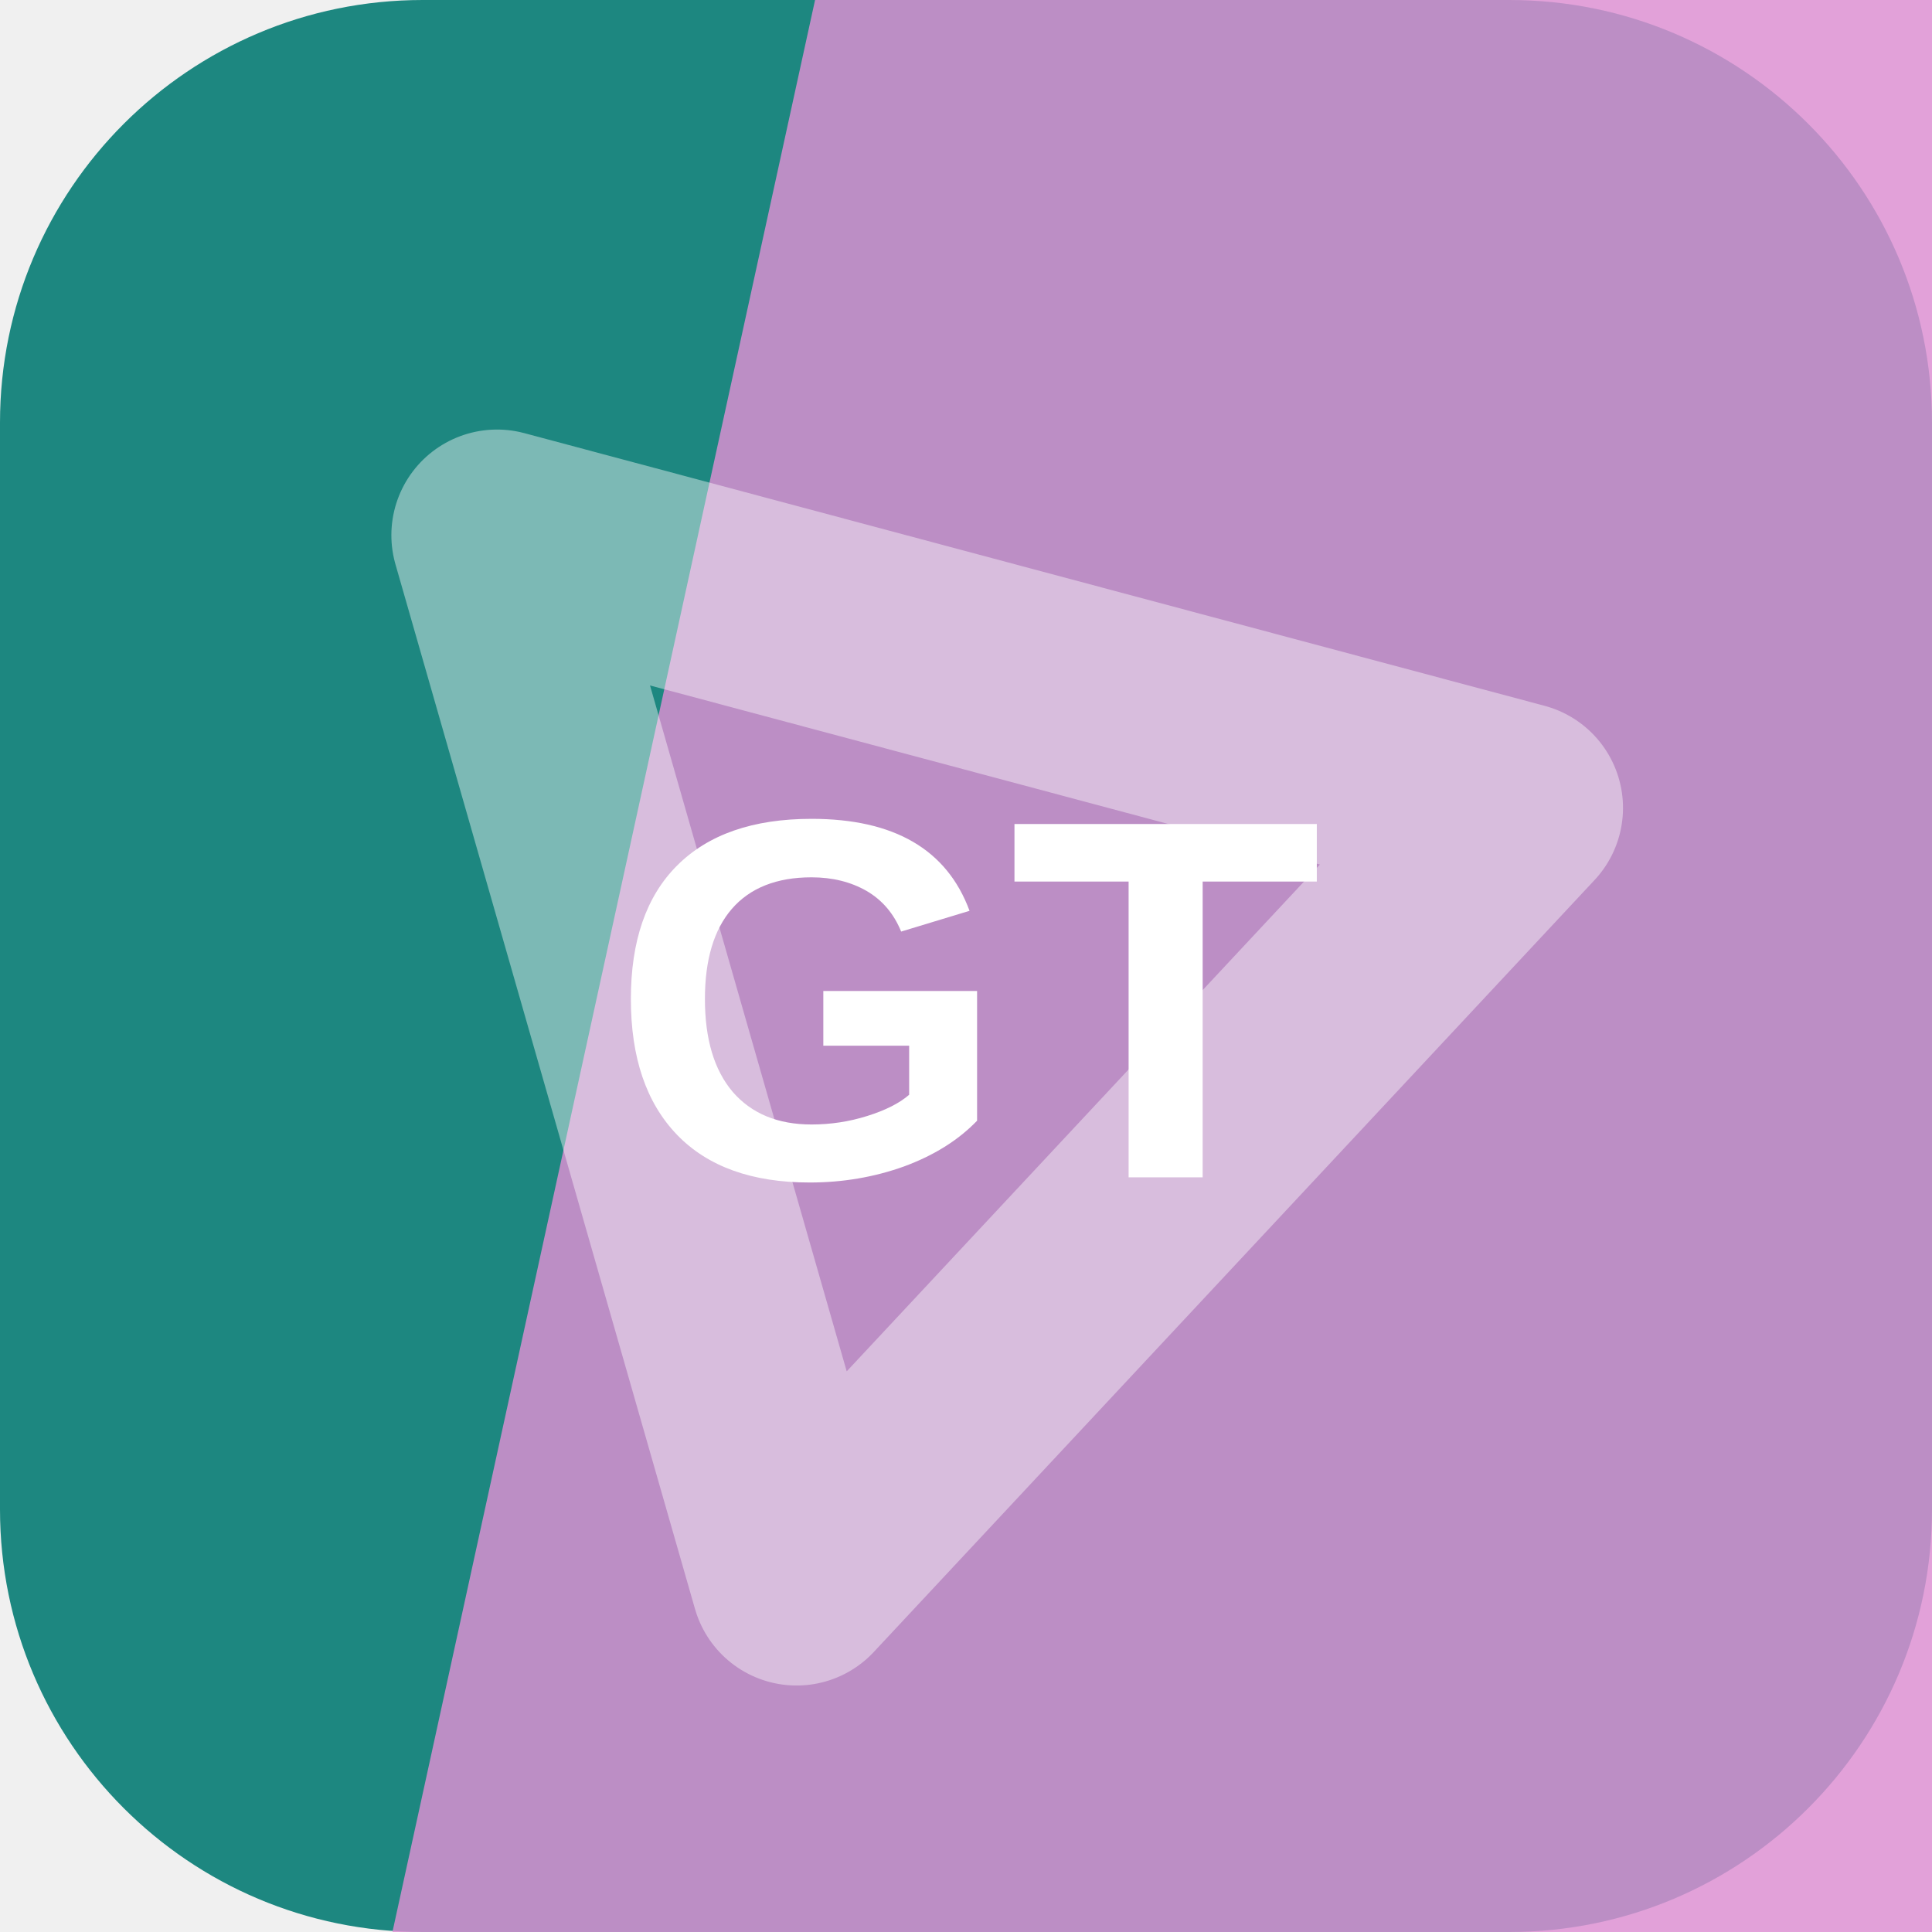
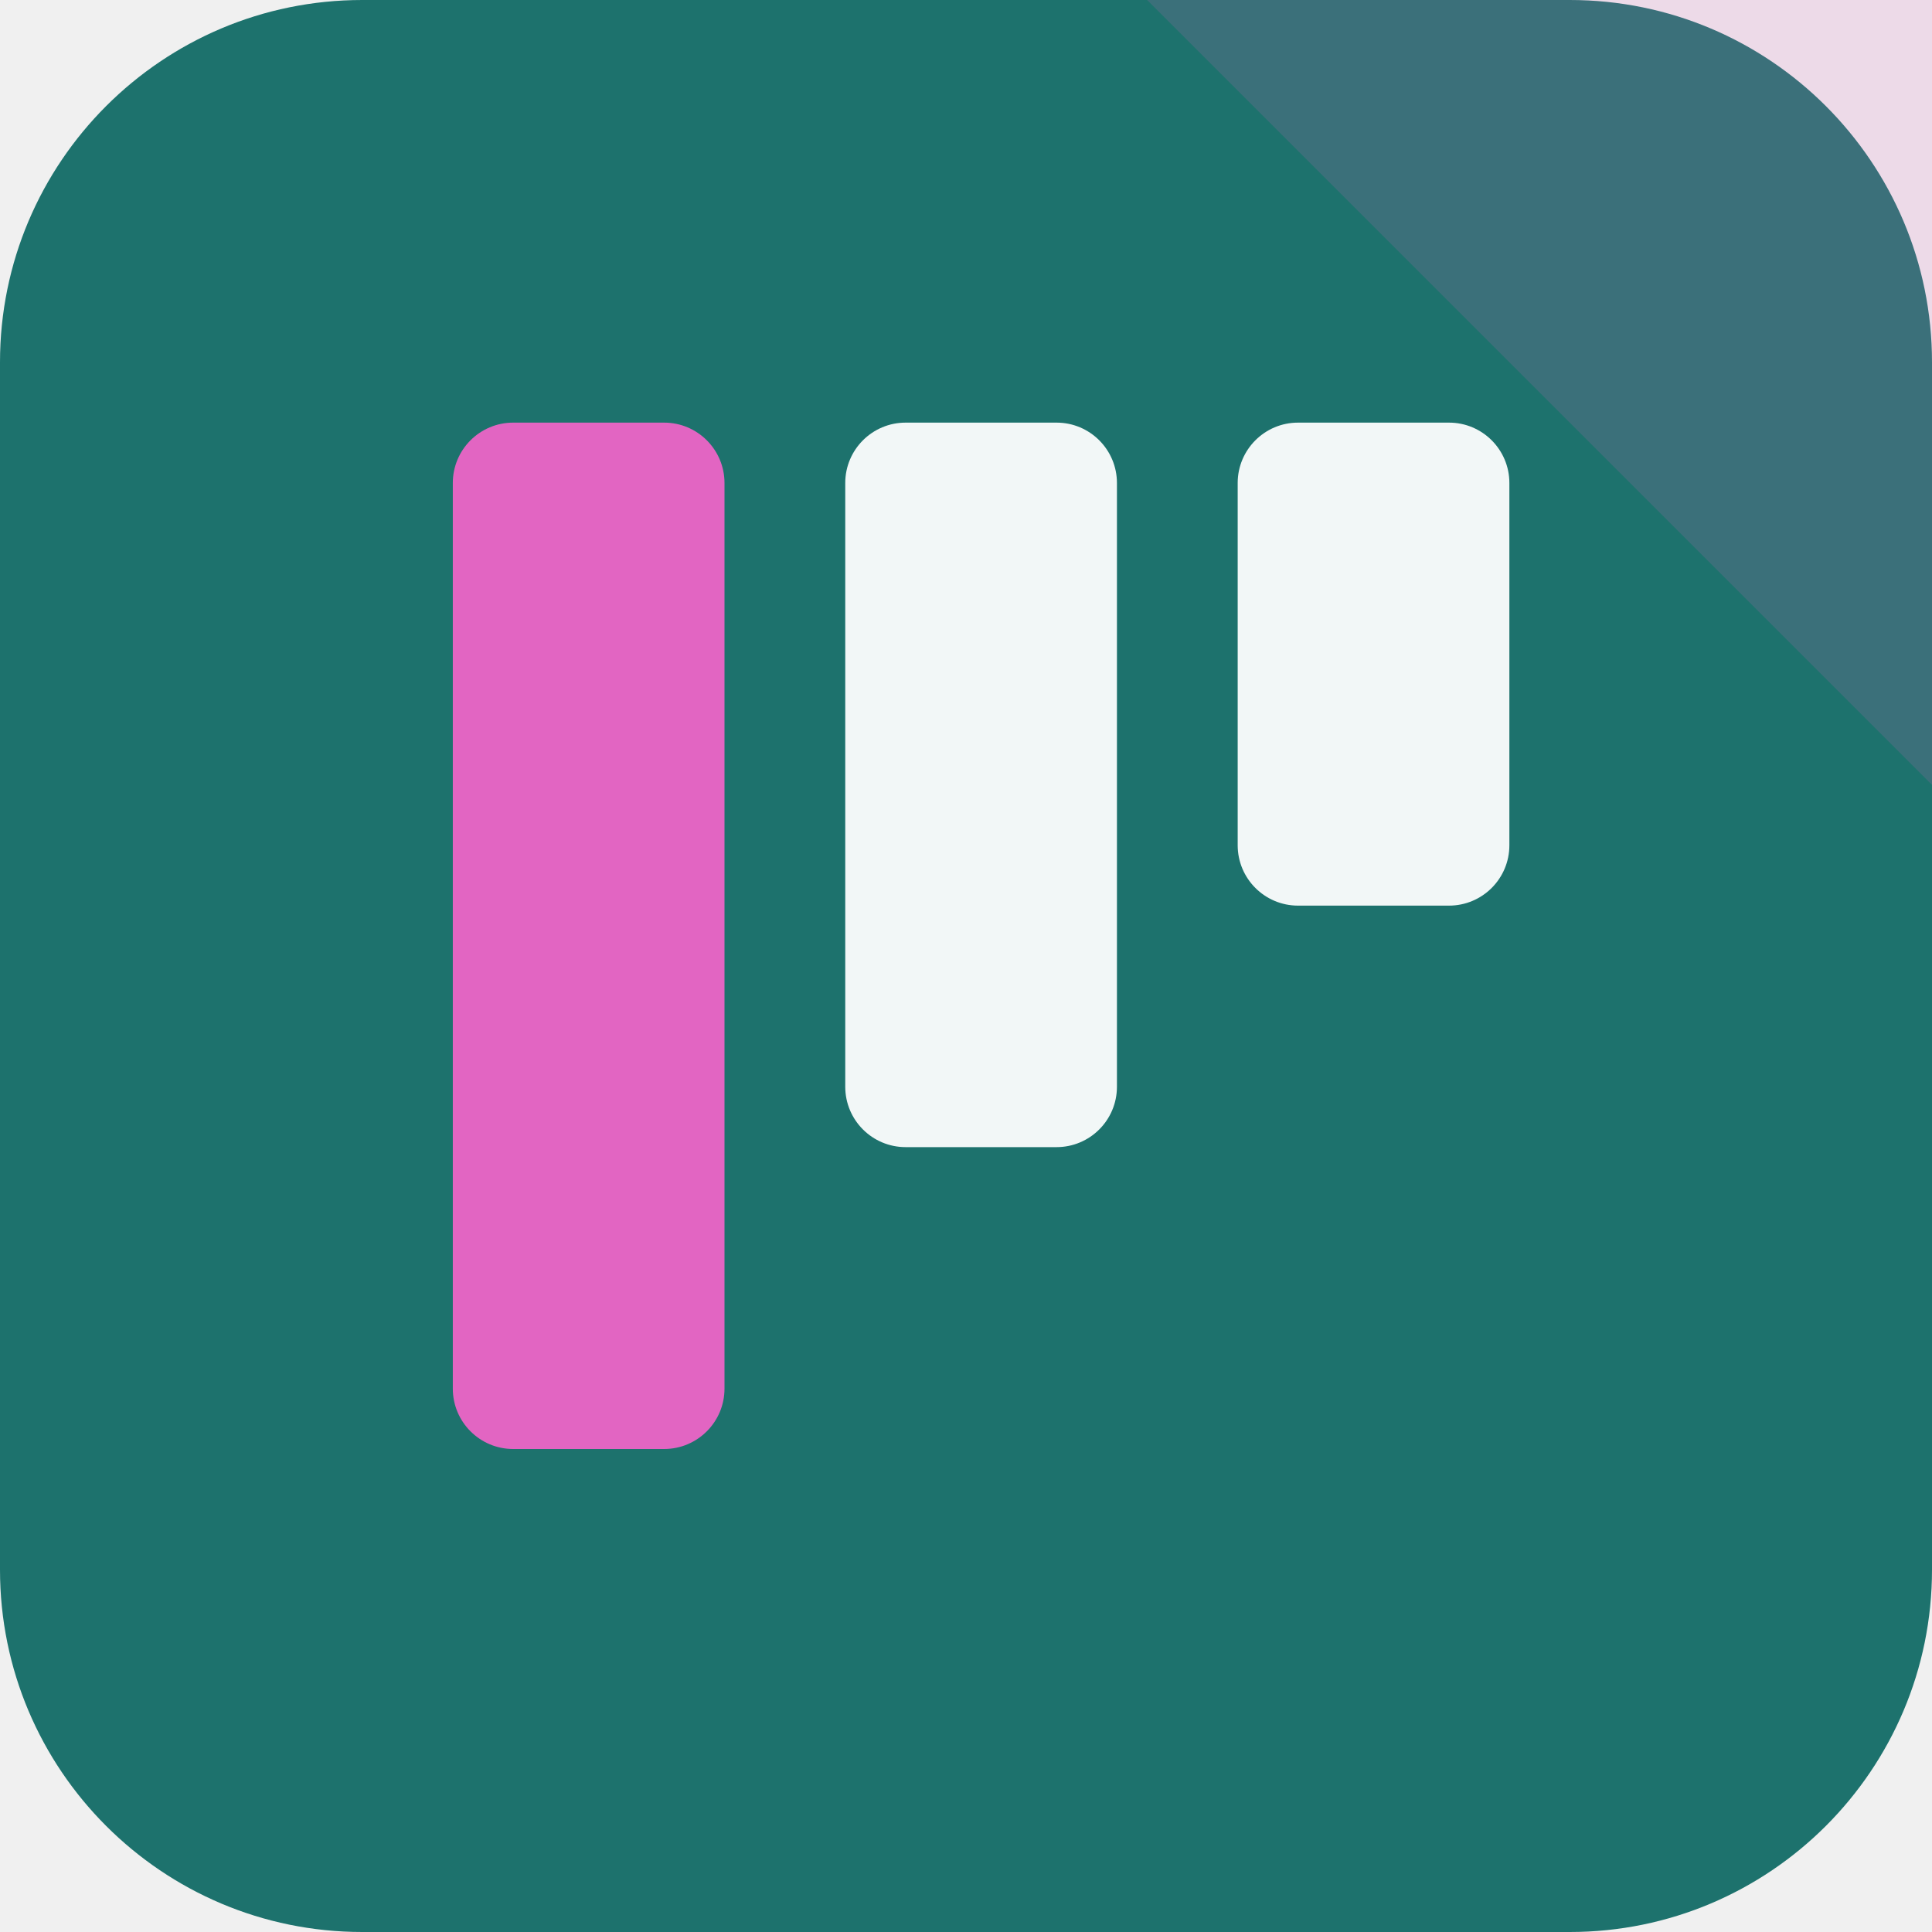
<svg xmlns="http://www.w3.org/2000/svg" width="64" height="64" viewBox="0 0 64 64" role="img">
-   <rect width="64" height="64" rx="14" fill="hsl(176 65% 32%)" />
-   <path d="M27 0h37v64H13Z" fill="hsl(308 55% 72%)" opacity="0.82" />
-   <g transform="rotate(74 32 32)" opacity="0.42">
-     <path d="M14 43 32 13l18 30Z" fill="none" stroke="#ffffff" stroke-width="7" stroke-linejoin="round" />
+   <rect width="64" height="64" rx="12" fill="hsl(176 60% 28%)" />
+   <path d="M64 0v26L38 0Z" fill="hsl(315 68% 64%)" opacity="0.16" />
+   <g transform="rotate(180 32 32)">
+     <rect x="14" y="34" width="9" height="16" rx="2" fill="hsl(176 24% 96%)" />
+     <rect x="27" y="26" width="9" height="24" rx="2" fill="hsl(176 24% 96%)" />
+     <rect x="40" y="16" width="9" height="34" rx="2" fill="hsl(315 68% 64%)" />
  </g>
-   <text x="32" y="39" text-anchor="middle" fill="#ffffff" font-family="Arial,Helvetica,sans-serif" font-size="17" font-weight="700" letter-spacing="0">GT</text>
</svg>
